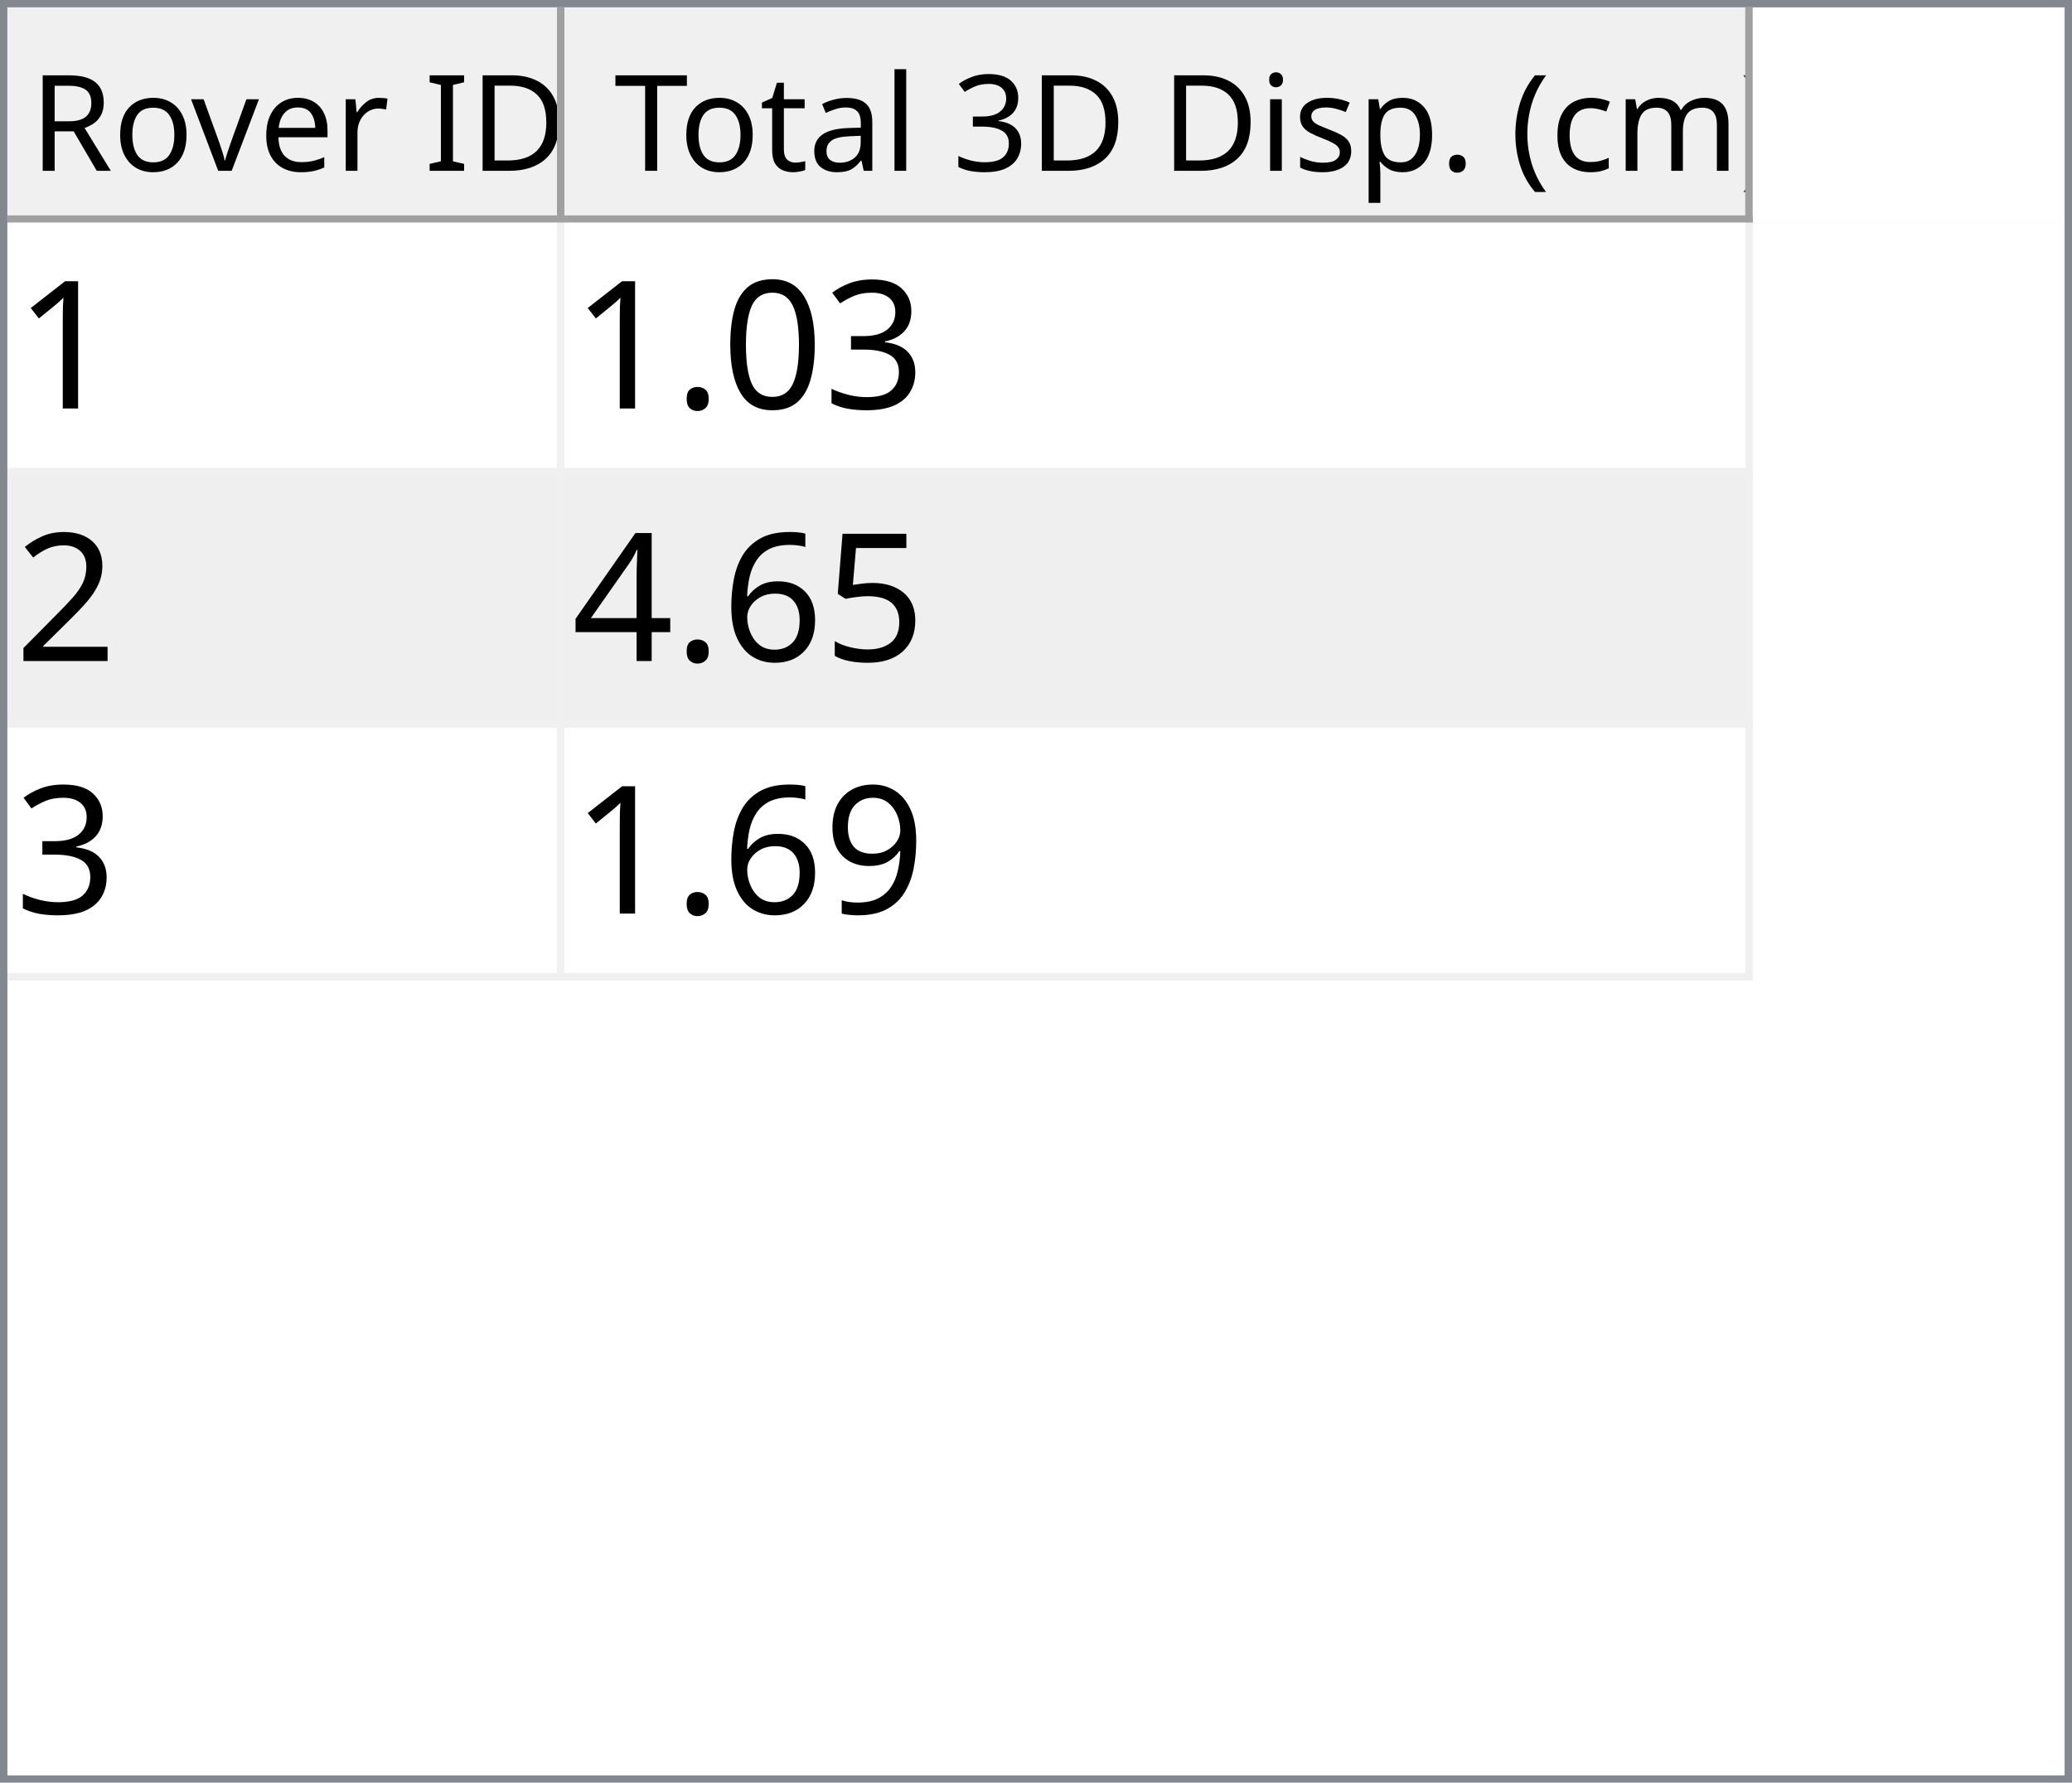
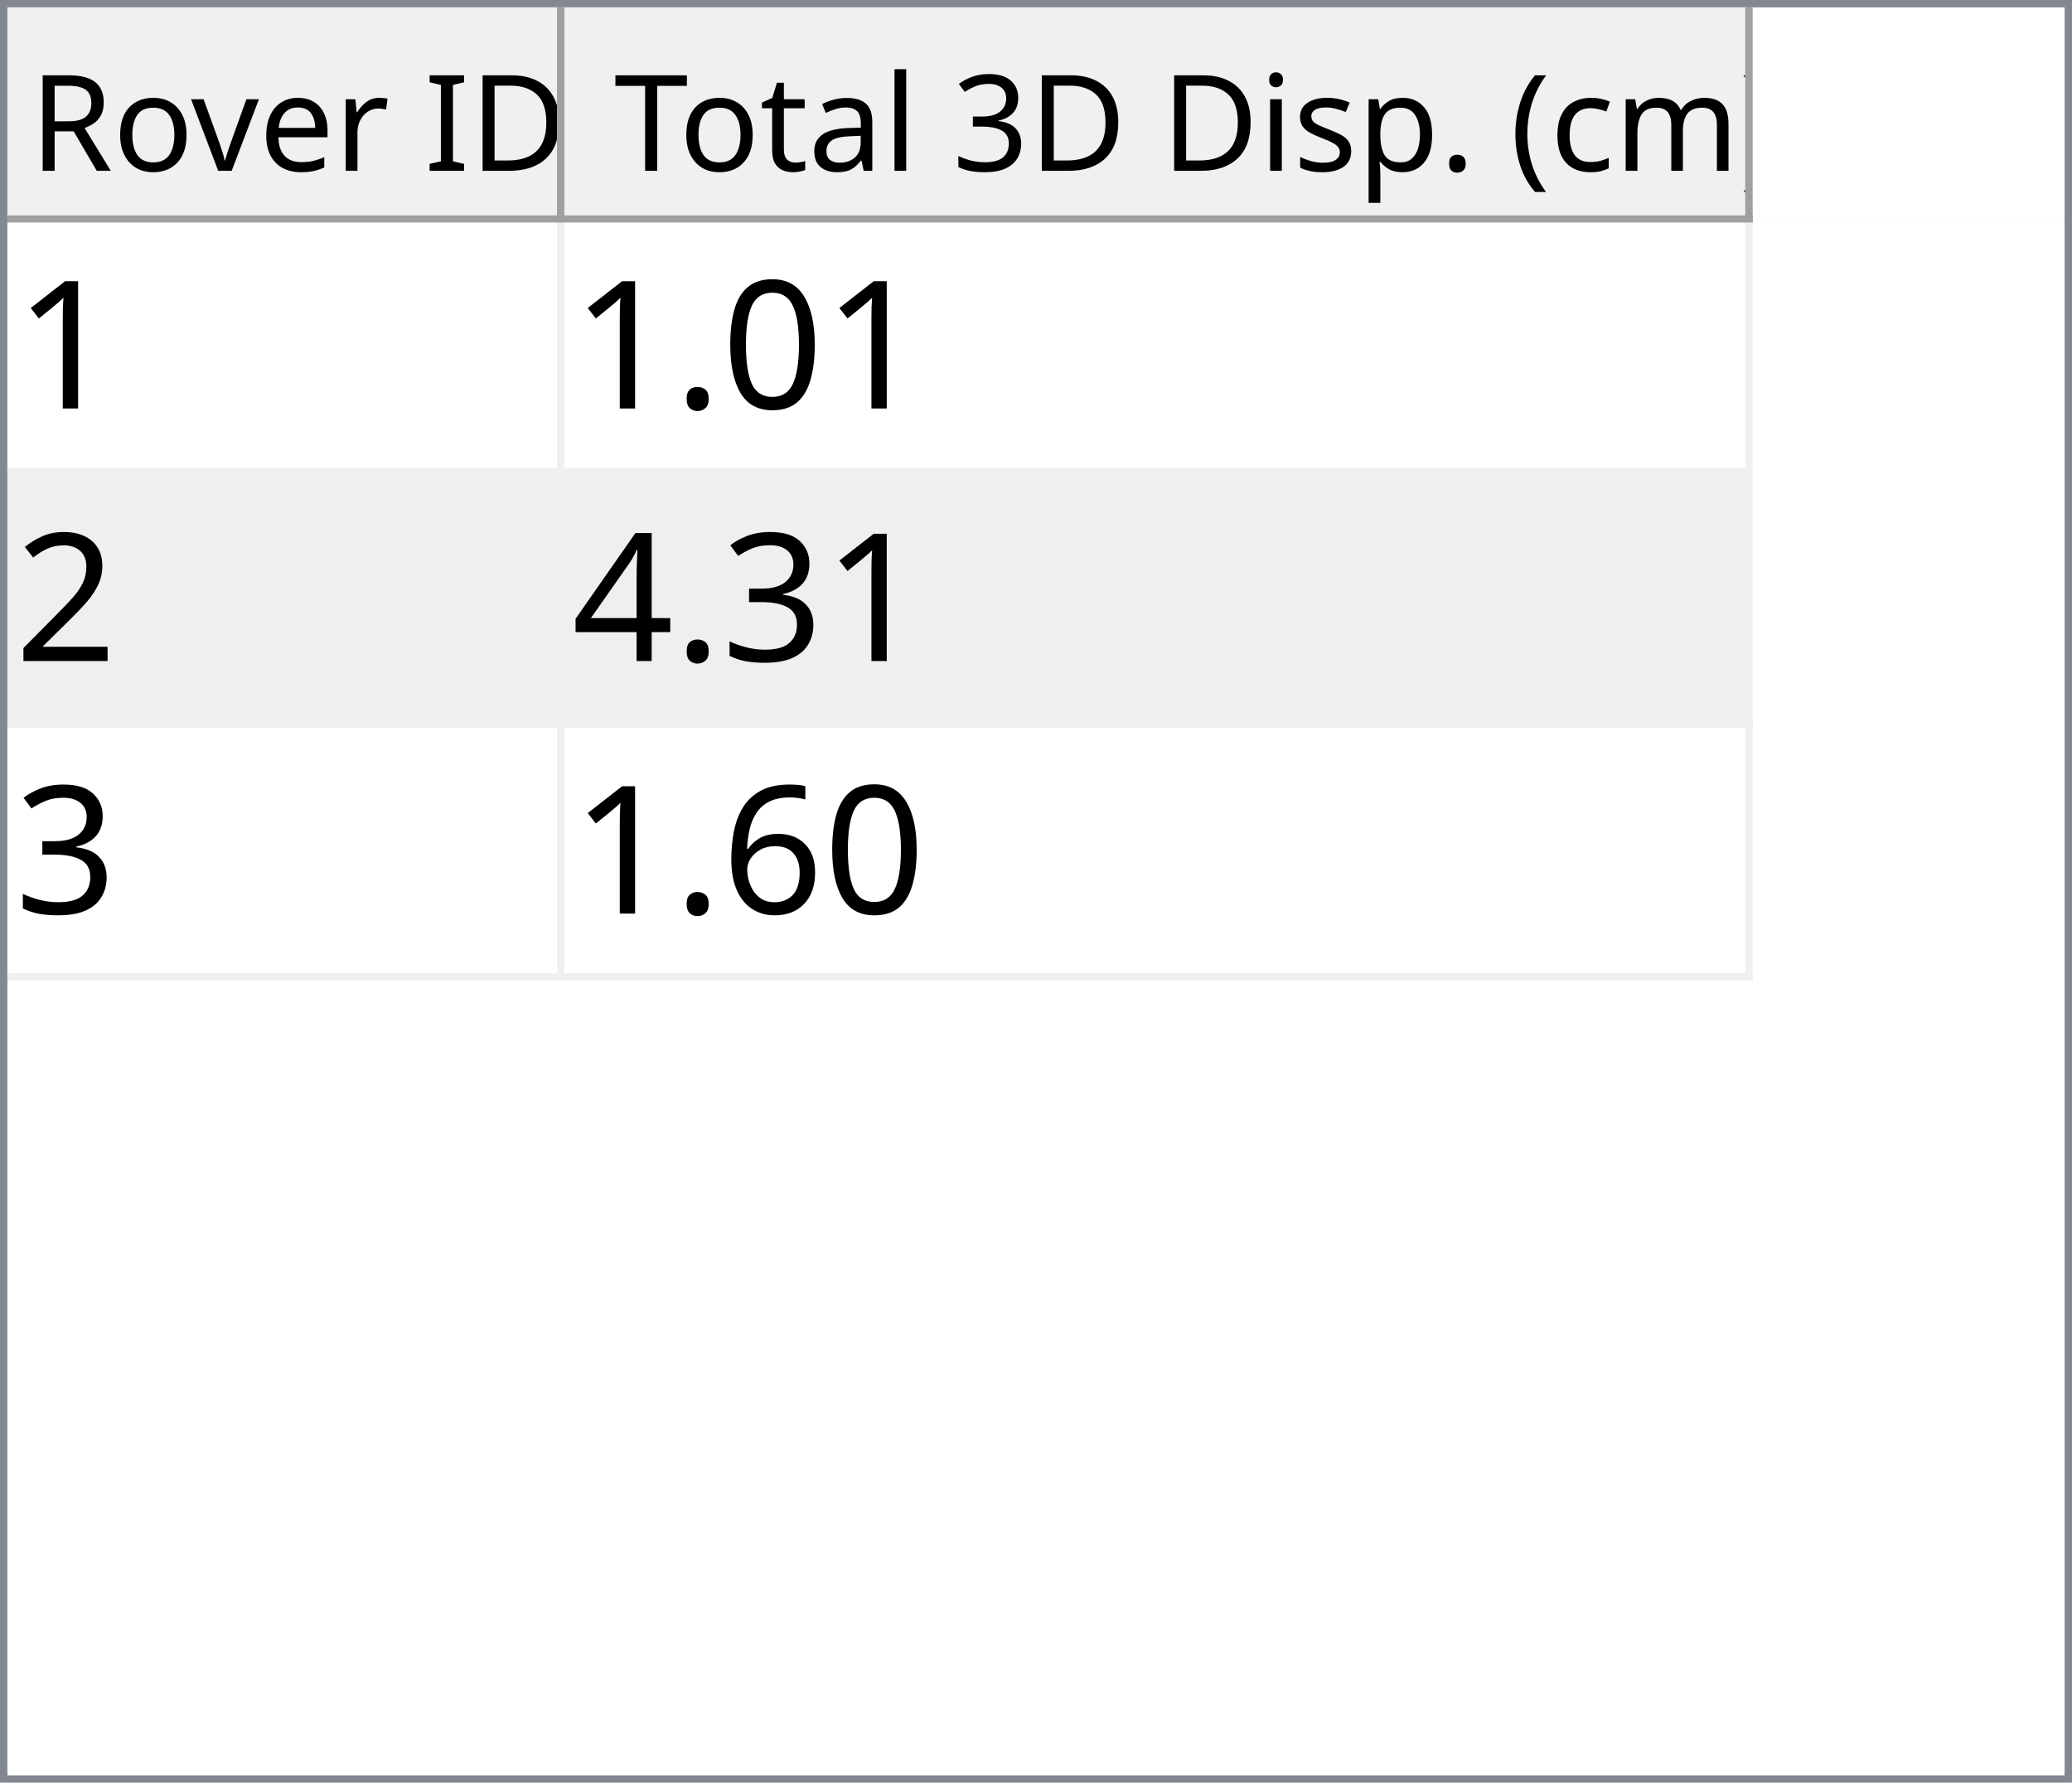
<svg xmlns="http://www.w3.org/2000/svg" style="fill-opacity:1; color-rendering:auto; color-interpolation:auto; text-rendering:auto; stroke:black; stroke-linecap:square; stroke-miterlimit:10; shape-rendering:auto; stroke-opacity:1; fill:black; stroke-dasharray:none; font-weight:normal; stroke-width:1; font-family:'Dialog'; font-style:normal; stroke-linejoin:miter; font-size:12px; stroke-dashoffset:0; image-rendering:auto;" width="279" height="240">
  <defs id="genericDefs" />
  <g>
    <defs id="defs1">
      <clipPath clipPathUnits="userSpaceOnUse" id="clipPath1">
        <path d="M0 0 L279 0 L279 240 L0 240 L0 0 Z" />
      </clipPath>
      <clipPath clipPathUnits="userSpaceOnUse" id="clipPath2">
        <path d="M0 0 L0 240 L279 240 L279 0 Z" />
      </clipPath>
      <clipPath clipPathUnits="userSpaceOnUse" id="clipPath3">
        <path d="M0 0 L0 29 L277 29 L277 0 Z" />
      </clipPath>
      <clipPath clipPathUnits="userSpaceOnUse" id="clipPath4">
        <path d="M0 0 L0 29 L75 29 L75 0 Z" />
      </clipPath>
      <clipPath clipPathUnits="userSpaceOnUse" id="clipPath5">
        <path d="M1 1 L1 28 L74 28 L74 1 Z" />
      </clipPath>
      <clipPath clipPathUnits="userSpaceOnUse" id="clipPath6">
        <path d="M0 0 L0 27 L73 27 L73 0 Z" />
      </clipPath>
      <clipPath clipPathUnits="userSpaceOnUse" id="clipPath7">
        <path d="M-0.5 -0.5 L-0.5 28.5 L74.5 28.5 L74.5 -0.5 Z" />
      </clipPath>
      <clipPath clipPathUnits="userSpaceOnUse" id="clipPath8">
        <path d="M0 0 L0 29 L160 29 L160 0 Z" />
      </clipPath>
      <clipPath clipPathUnits="userSpaceOnUse" id="clipPath9">
        <path d="M1 1 L1 28 L159 28 L159 1 Z" />
      </clipPath>
      <clipPath clipPathUnits="userSpaceOnUse" id="clipPath10">
        <path d="M0 0 L0 27 L158 27 L158 0 Z" />
      </clipPath>
      <clipPath clipPathUnits="userSpaceOnUse" id="clipPath11">
        <path d="M-0.5 -0.5 L-0.5 28.5 L159.5 28.5 L159.5 -0.5 Z" />
      </clipPath>
      <clipPath clipPathUnits="userSpaceOnUse" id="clipPath12">
        <path d="M0 0 L0 209 L277 209 L277 0 Z" />
      </clipPath>
      <clipPath clipPathUnits="userSpaceOnUse" id="clipPath13">
        <path d="M0 0 L0 102 L235 102 L235 0 Z" />
      </clipPath>
      <clipPath clipPathUnits="userSpaceOnUse" id="clipPath14">
        <path d="M-0.5 -0.5 L-0.5 101.5 L234.5 101.5 L234.5 -0.5 Z" />
      </clipPath>
      <clipPath clipPathUnits="userSpaceOnUse" id="clipPath15">
        <path d="M0 0 L0 33 L74 33 L74 0 Z" />
      </clipPath>
      <clipPath clipPathUnits="userSpaceOnUse" id="clipPath16">
        <path d="M0 0 L0 33 L159 33 L159 0 Z" />
      </clipPath>
      <font horiz-adv-x="64.551" id="font1">
        <font-face ascent="107.91" descent="25.098" units-per-em="100" style="font-style:normal; font-family:Segoe UI; font-weight:normal;" />
        <missing-glyph horiz-adv-x="64.551" d="M8.109 0 L8.109 68.266 L56.453 68.266 L56.453 0 L8.109 0 ZM15.328 7.234 L49.219 7.234 L49.219 61.031 L15.328 61.031 L15.328 7.234 Z" />
        <glyph unicode="D" horiz-adv-x="70.117" d="M9.188 0 L9.188 70.016 L28.516 70.016 Q65.531 70.016 65.531 35.891 Q65.531 19.672 55.25 9.836 Q44.969 0 27.734 0 L9.188 0 ZM17.391 62.594 L17.391 7.422 L27.828 7.422 Q41.609 7.422 49.273 14.797 Q56.938 22.172 56.938 35.688 Q56.938 62.594 28.328 62.594 L17.391 62.594 Z" />
        <glyph unicode="I" horiz-adv-x="26.611" d="M17.391 0 L9.188 0 L9.188 70.016 L17.391 70.016 L17.391 0 Z" />
        <glyph unicode=" " horiz-adv-x="27.393" d="" />
        <glyph unicode="r" horiz-adv-x="34.766" d="M34.188 41.891 Q32.078 43.5 28.125 43.5 Q23 43.5 19.555 38.672 Q16.109 33.844 16.109 25.484 L16.109 0 L8.109 0 L8.109 50 L16.109 50 L16.109 39.703 L16.312 39.703 Q18.016 44.969 21.531 47.922 Q25.047 50.875 29.391 50.875 Q32.516 50.875 34.188 50.203 L34.188 41.891 Z" />
        <glyph unicode="e" horiz-adv-x="52.295" d="M48.297 23 L12.984 23 Q13.188 14.656 17.484 10.109 Q21.781 5.562 29.297 5.562 Q37.75 5.562 44.828 11.141 L44.828 3.609 Q38.234 -1.172 27.391 -1.172 Q16.797 -1.172 10.742 5.641 Q4.688 12.453 4.688 24.812 Q4.688 36.469 11.305 43.82 Q17.922 51.172 27.734 51.172 Q37.547 51.172 42.922 44.828 Q48.297 38.484 48.297 27.203 L48.297 23 ZM40.094 29.781 Q40.047 36.719 36.75 40.578 Q33.453 44.438 27.594 44.438 Q21.922 44.438 17.969 40.383 Q14.016 36.328 13.094 29.781 L40.094 29.781 Z" />
        <glyph unicode="v" horiz-adv-x="47.9" d="M47.406 50 L27.484 0 L19.625 0 L0.688 50 L9.469 50 L22.172 13.672 Q23.578 9.672 23.922 6.688 L24.125 6.688 Q24.609 10.453 25.688 13.484 L38.969 50 L47.406 50 Z" />
        <glyph unicode="o" horiz-adv-x="58.594" d="M29 -1.172 Q17.922 -1.172 11.305 5.836 Q4.688 12.844 4.688 24.422 Q4.688 37.016 11.57 44.094 Q18.453 51.172 30.172 51.172 Q41.359 51.172 47.633 44.289 Q53.906 37.406 53.906 25.203 Q53.906 13.234 47.141 6.031 Q40.375 -1.172 29 -1.172 ZM29.594 44.438 Q21.875 44.438 17.383 39.188 Q12.891 33.938 12.891 24.703 Q12.891 15.828 17.43 10.695 Q21.969 5.562 29.594 5.562 Q37.359 5.562 41.531 10.594 Q45.703 15.625 45.703 24.906 Q45.703 34.281 41.531 39.359 Q37.359 44.438 29.594 44.438 Z" />
        <glyph unicode="R" horiz-adv-x="59.814" d="M59.375 0 L49.609 0 L37.891 19.625 Q36.281 22.359 34.766 24.289 Q33.25 26.219 31.664 27.438 Q30.078 28.656 28.25 29.219 Q26.422 29.781 24.125 29.781 L17.391 29.781 L17.391 0 L9.188 0 L9.188 70.016 L30.078 70.016 Q34.672 70.016 38.555 68.867 Q42.438 67.719 45.289 65.375 Q48.141 63.031 49.758 59.547 Q51.375 56.062 51.375 51.375 Q51.375 47.703 50.273 44.656 Q49.172 41.609 47.148 39.211 Q45.125 36.812 42.266 35.133 Q39.406 33.453 35.844 32.516 L35.844 32.328 Q37.594 31.547 38.891 30.547 Q40.188 29.547 41.359 28.18 Q42.531 26.812 43.68 25.078 Q44.828 23.344 46.234 21.047 L59.375 0 ZM17.391 62.594 L17.391 37.203 L28.516 37.203 Q31.594 37.203 34.203 38.133 Q36.812 39.062 38.719 40.797 Q40.625 42.531 41.703 45.047 Q42.781 47.562 42.781 50.688 Q42.781 56.297 39.141 59.445 Q35.5 62.594 28.609 62.594 L17.391 62.594 Z" />
        <glyph unicode=")" horiz-adv-x="30.176" d="M8.297 -15.922 L1.172 -15.922 Q16.406 2.344 16.406 26.812 Q16.406 51.469 1.078 70.016 L8.297 70.016 Q23.531 52.156 23.531 26.703 Q23.531 1.375 8.297 -15.922 Z" />
        <glyph unicode="m" horiz-adv-x="86.133" d="M79.109 0 L71.094 0 L71.094 28.719 Q71.094 37.016 68.531 40.727 Q65.969 44.438 59.906 44.438 Q54.781 44.438 51.195 39.75 Q47.609 35.062 47.609 28.516 L47.609 0 L39.594 0 L39.594 29.688 Q39.594 44.438 28.219 44.438 Q22.953 44.438 19.531 40.016 Q16.109 35.594 16.109 28.516 L16.109 0 L8.109 0 L8.109 50 L16.109 50 L16.109 42.094 L16.312 42.094 Q21.625 51.172 31.844 51.172 Q36.969 51.172 40.773 48.312 Q44.578 45.453 46 40.828 Q51.562 51.172 62.594 51.172 Q79.109 51.172 79.109 30.812 L79.109 0 Z" />
        <glyph unicode="c" horiz-adv-x="46.191" d="M42.188 2.297 Q36.422 -1.172 28.516 -1.172 Q17.828 -1.172 11.258 5.789 Q4.688 12.75 4.688 23.828 Q4.688 36.188 11.766 43.68 Q18.844 51.172 30.672 51.172 Q37.25 51.172 42.281 48.734 L42.281 40.531 Q36.719 44.438 30.375 44.438 Q22.703 44.438 17.797 38.945 Q12.891 33.453 12.891 24.516 Q12.891 15.719 17.508 10.641 Q22.125 5.562 29.891 5.562 Q36.422 5.562 42.188 9.906 L42.188 2.297 Z" />
        <glyph unicode="(" horiz-adv-x="30.176" d="M29.109 -15.922 L21.969 -15.922 Q6.844 1.375 6.844 26.703 Q6.844 52.156 21.969 70.016 L29.203 70.016 Q13.875 51.469 13.875 26.812 Q13.875 2.344 29.109 -15.922 Z" />
        <glyph unicode="." horiz-adv-x="21.68" d="M10.891 -1.078 Q8.641 -1.078 7.055 0.539 Q5.469 2.156 5.469 4.391 Q5.469 6.641 7.055 8.273 Q8.641 9.906 10.891 9.906 Q13.188 9.906 14.797 8.273 Q16.406 6.641 16.406 4.391 Q16.406 2.156 14.797 0.539 Q13.188 -1.078 10.891 -1.078 Z" />
        <glyph unicode="p" horiz-adv-x="58.789" d="M16.312 7.234 L16.109 7.234 L16.109 -23 L8.109 -23 L8.109 50 L16.109 50 L16.109 41.219 L16.312 41.219 Q22.219 51.172 33.594 51.172 Q43.266 51.172 48.688 44.461 Q54.109 37.75 54.109 26.469 Q54.109 13.922 48 6.375 Q41.891 -1.172 31.297 -1.172 Q21.578 -1.172 16.312 7.234 ZM16.109 27.391 L16.109 20.406 Q16.109 14.203 20.141 9.883 Q24.172 5.562 30.375 5.562 Q37.641 5.562 41.773 11.133 Q45.906 16.703 45.906 26.609 Q45.906 34.969 42.047 39.703 Q38.188 44.438 31.594 44.438 Q24.609 44.438 20.359 39.578 Q16.109 34.719 16.109 27.391 Z" />
        <glyph unicode="s" horiz-adv-x="42.432" d="M5.078 1.812 L5.078 10.406 Q11.625 5.562 19.484 5.562 Q30.031 5.562 30.031 12.594 Q30.031 14.594 29.125 15.992 Q28.219 17.391 26.68 18.461 Q25.141 19.531 23.07 20.383 Q21 21.234 18.609 22.172 Q15.281 23.484 12.766 24.828 Q10.25 26.172 8.57 27.859 Q6.891 29.547 6.031 31.695 Q5.172 33.844 5.172 36.719 Q5.172 40.234 6.789 42.945 Q8.406 45.656 11.086 47.484 Q13.766 49.312 17.211 50.242 Q20.656 51.172 24.312 51.172 Q30.812 51.172 35.938 48.922 L35.938 40.828 Q30.422 44.438 23.25 44.438 Q21 44.438 19.195 43.922 Q17.391 43.406 16.094 42.477 Q14.797 41.547 14.086 40.258 Q13.375 38.969 13.375 37.406 Q13.375 35.453 14.086 34.133 Q14.797 32.812 16.164 31.789 Q17.531 30.766 19.484 29.938 Q21.438 29.109 23.922 28.125 Q27.25 26.859 29.883 25.516 Q32.516 24.172 34.375 22.484 Q36.234 20.797 37.234 18.602 Q38.234 16.406 38.234 13.375 Q38.234 9.672 36.602 6.938 Q34.969 4.203 32.234 2.398 Q29.5 0.594 25.93 -0.289 Q22.359 -1.172 18.453 -1.172 Q10.75 -1.172 5.078 1.812 Z" />
        <glyph unicode="i" horiz-adv-x="24.219" d="M12.203 62.703 Q10.062 62.703 8.547 64.164 Q7.031 65.625 7.031 67.875 Q7.031 70.125 8.547 71.609 Q10.062 73.094 12.203 73.094 Q14.406 73.094 15.945 71.609 Q17.484 70.125 17.484 67.875 Q17.484 65.719 15.945 64.211 Q14.406 62.703 12.203 62.703 ZM16.109 0 L8.109 0 L8.109 50 L16.109 50 L16.109 0 Z" />
        <glyph unicode="3" horiz-adv-x="53.906" d="M46.531 19.828 Q46.531 15.094 44.75 11.211 Q42.969 7.328 39.719 4.57 Q36.469 1.812 31.93 0.297 Q27.391 -1.219 21.922 -1.219 Q11.922 -1.219 6 2.594 L6 11.188 Q13.094 5.609 22.219 5.609 Q25.875 5.609 28.828 6.539 Q31.781 7.469 33.906 9.227 Q36.031 10.984 37.18 13.477 Q38.328 15.969 38.328 19.094 Q38.328 32.812 18.797 32.812 L12.984 32.812 L12.984 39.594 L18.5 39.594 Q35.797 39.594 35.797 52.484 Q35.797 64.406 22.609 64.406 Q15.188 64.406 8.688 59.422 L8.688 67.188 Q15.375 71.188 24.609 71.188 Q29 71.188 32.57 69.969 Q36.141 68.75 38.68 66.555 Q41.219 64.359 42.609 61.281 Q44 58.203 44 54.5 Q44 40.672 30.031 36.719 L30.031 36.531 Q33.594 36.141 36.625 34.797 Q39.656 33.453 41.852 31.305 Q44.047 29.156 45.289 26.25 Q46.531 23.344 46.531 19.828 Z" />
        <glyph unicode="l" horiz-adv-x="24.219" d="M16.109 0 L8.109 0 L8.109 74.031 L16.109 74.031 L16.109 0 Z" />
        <glyph unicode="a" horiz-adv-x="50.879" d="M43.891 0 L35.891 0 L35.891 7.812 L35.688 7.812 Q30.469 -1.172 20.312 -1.172 Q12.844 -1.172 8.617 2.781 Q4.391 6.734 4.391 13.281 Q4.391 27.297 20.906 29.594 L35.891 31.688 Q35.891 44.438 25.594 44.438 Q16.547 44.438 9.281 38.281 L9.281 46.484 Q16.656 51.172 26.266 51.172 Q43.891 51.172 43.891 32.516 L43.891 0 ZM35.891 25.297 L23.828 23.641 Q18.266 22.859 15.43 20.875 Q12.594 18.891 12.594 13.875 Q12.594 10.203 15.211 7.883 Q17.828 5.562 22.172 5.562 Q28.125 5.562 32.008 9.742 Q35.891 13.922 35.891 20.312 L35.891 25.297 Z" />
        <glyph unicode="t" horiz-adv-x="33.887" d="M31.297 0.484 Q28.469 -1.078 23.828 -1.078 Q10.688 -1.078 10.688 13.578 L10.688 43.172 L2.094 43.172 L2.094 50 L10.688 50 L10.688 62.203 L18.703 64.797 L18.703 50 L31.297 50 L31.297 43.172 L18.703 43.172 L18.703 14.984 Q18.703 9.969 20.414 7.82 Q22.125 5.672 26.078 5.672 Q29.109 5.672 31.297 7.328 L31.297 0.484 Z" />
        <glyph unicode="T" horiz-adv-x="52.393" d="M50.594 62.594 L30.375 62.594 L30.375 0 L22.172 0 L22.172 62.594 L2 62.594 L2 70.016 L50.594 70.016 L50.594 62.594 Z" />
      </font>
      <font horiz-adv-x="75.0" id="font2">
        <font-face ascent="100.537" descent="21.973" units-per-em="100" style="font-style:normal; font-family:sans-serif; font-weight:normal;" />
        <missing-glyph horiz-adv-x="75.0" d="M12.5 0 L12.5 62.5 L62.5 62.5 L62.5 0 L12.5 0 ZM14.062 1.562 L60.938 1.562 L60.938 60.938 L14.062 60.938 L14.062 1.562 Z" />
        <glyph unicode="1" horiz-adv-x="55.615" d="M37.25 0 L28.469 0 L28.469 56 Q25.297 52.984 20.141 49.953 Q14.984 46.922 10.891 45.406 L10.891 53.906 Q18.266 57.375 23.781 62.305 Q29.297 67.234 31.594 71.875 L37.25 71.875 L37.25 0 Z" />
-         <glyph unicode="3" horiz-adv-x="55.615" d="M4.203 18.891 L12.984 20.062 Q14.5 12.594 18.141 9.297 Q21.781 6 27 6 Q33.203 6 37.477 10.297 Q41.75 14.594 41.75 20.953 Q41.75 27 37.797 30.93 Q33.844 34.859 27.734 34.859 Q25.25 34.859 21.531 33.891 L22.516 41.609 Q23.391 41.5 23.922 41.5 Q29.547 41.5 34.039 44.43 Q38.531 47.359 38.531 53.469 Q38.531 58.297 35.258 61.477 Q31.984 64.656 26.812 64.656 Q21.688 64.656 18.266 61.43 Q14.844 58.203 13.875 51.766 L5.078 53.328 Q6.688 62.156 12.398 67.016 Q18.109 71.875 26.609 71.875 Q32.469 71.875 37.398 69.359 Q42.328 66.844 44.945 62.5 Q47.562 58.156 47.562 53.266 Q47.562 48.641 45.07 44.828 Q42.578 41.016 37.703 38.766 Q44.047 37.312 47.562 32.695 Q51.078 28.078 51.078 21.141 Q51.078 11.766 44.242 5.25 Q37.406 -1.266 26.953 -1.266 Q17.531 -1.266 11.305 4.352 Q5.078 9.969 4.203 18.891 Z" />
        <glyph unicode="0" horiz-adv-x="55.615" d="M4.156 35.297 Q4.156 48 6.766 55.742 Q9.375 63.484 14.523 67.68 Q19.672 71.875 27.484 71.875 Q33.25 71.875 37.594 69.555 Q41.938 67.234 44.773 62.867 Q47.609 58.5 49.219 52.227 Q50.828 45.953 50.828 35.297 Q50.828 22.703 48.242 14.969 Q45.656 7.234 40.508 3.008 Q35.359 -1.219 27.484 -1.219 Q17.141 -1.219 11.234 6.203 Q4.156 15.141 4.156 35.297 ZM13.188 35.297 Q13.188 17.672 17.312 11.836 Q21.438 6 27.484 6 Q33.547 6 37.672 11.859 Q41.797 17.719 41.797 35.297 Q41.797 52.984 37.672 58.789 Q33.547 64.594 27.391 64.594 Q21.344 64.594 17.719 59.469 Q13.188 52.938 13.188 35.297 Z" />
        <glyph unicode="." horiz-adv-x="27.783" d="M9.078 0 L9.078 10.016 L19.094 10.016 L19.094 0 L9.078 0 Z" />
        <glyph unicode="2" horiz-adv-x="55.615" d="M50.344 8.453 L50.344 0 L3.031 0 Q2.938 3.172 4.047 6.109 Q5.859 10.938 9.836 15.625 Q13.812 20.312 21.344 26.469 Q33.016 36.031 37.117 41.625 Q41.219 47.219 41.219 52.203 Q41.219 57.422 37.477 61.008 Q33.734 64.594 27.734 64.594 Q21.391 64.594 17.578 60.789 Q13.766 56.984 13.719 50.25 L4.688 51.172 Q5.609 61.281 11.664 66.578 Q17.719 71.875 27.938 71.875 Q38.234 71.875 44.242 66.164 Q50.25 60.453 50.25 52 Q50.25 47.703 48.492 43.555 Q46.734 39.406 42.656 34.812 Q38.578 30.219 29.109 22.219 Q21.188 15.578 18.945 13.211 Q16.703 10.844 15.234 8.453 L50.344 8.453 Z" />
-         <glyph unicode="5" horiz-adv-x="55.615" d="M4.156 18.75 L13.375 19.531 Q14.406 12.797 18.141 9.398 Q21.875 6 27.156 6 Q33.5 6 37.891 10.789 Q42.281 15.578 42.281 23.484 Q42.281 31 38.062 35.352 Q33.844 39.703 27 39.703 Q22.75 39.703 19.336 37.773 Q15.922 35.844 13.969 32.766 L5.719 33.844 L12.641 70.609 L48.25 70.609 L48.25 62.203 L19.672 62.203 L15.828 42.969 Q22.266 47.469 29.344 47.469 Q38.719 47.469 45.164 40.969 Q51.609 34.469 51.609 24.266 Q51.609 14.547 45.953 7.469 Q39.062 -1.219 27.156 -1.219 Q17.391 -1.219 11.211 4.25 Q5.031 9.719 4.156 18.75 Z" />
+         <glyph unicode="3" horiz-adv-x="55.615" d="M4.203 18.891 L12.984 20.062 Q14.5 12.594 18.141 9.297 Q21.781 6 27 6 Q33.203 6 37.477 10.297 Q41.75 14.594 41.75 20.953 Q41.75 27 37.797 30.93 Q33.844 34.859 27.734 34.859 Q25.25 34.859 21.531 33.891 L22.516 41.609 Q23.391 41.5 23.922 41.5 Q29.547 41.5 34.039 44.43 Q38.531 47.359 38.531 53.469 Q38.531 58.297 35.258 61.477 Q31.984 64.656 26.812 64.656 Q21.688 64.656 18.266 61.43 Q14.844 58.203 13.875 51.766 L5.078 53.328 Q6.688 62.156 12.398 67.016 Q18.109 71.875 26.609 71.875 Q32.469 71.875 37.398 69.359 Q42.328 66.844 44.945 62.5 Q47.562 58.156 47.562 53.266 Q47.562 48.641 45.07 44.828 Q42.578 41.016 37.703 38.766 Q44.047 37.312 47.562 32.695 Q51.078 28.078 51.078 21.141 Q51.078 11.766 44.242 5.25 Q37.406 -1.266 26.953 -1.266 Q17.531 -1.266 11.305 4.352 Q5.078 9.969 4.203 18.891 Z" />
+         <glyph unicode="4" horiz-adv-x="55.615" d="M32.328 0 L32.328 17.141 L1.266 17.141 L1.266 25.203 L33.938 71.578 L41.109 71.578 L41.109 25.203 L50.781 25.203 L50.781 17.141 L41.109 17.141 L41.109 0 L32.328 0 ZM32.328 25.203 L32.328 57.469 L9.906 25.203 L32.328 25.203 Z" />
        <glyph unicode="6" horiz-adv-x="55.615" d="M49.75 54.047 L41.016 53.375 Q39.844 58.547 37.703 60.891 Q34.125 64.656 28.906 64.656 Q24.703 64.656 21.531 62.312 Q17.391 59.281 14.992 53.469 Q12.594 47.656 12.5 36.922 Q15.672 41.75 20.266 44.094 Q24.859 46.438 29.891 46.438 Q38.672 46.438 44.852 39.969 Q51.031 33.5 51.031 23.25 Q51.031 16.5 48.125 10.719 Q45.219 4.938 40.141 1.859 Q35.062 -1.219 28.609 -1.219 Q17.625 -1.219 10.695 6.859 Q3.766 14.938 3.766 33.5 Q3.766 54.25 11.422 63.672 Q18.109 71.875 29.438 71.875 Q37.891 71.875 43.289 67.141 Q48.688 62.406 49.75 54.047 ZM13.875 23.188 Q13.875 18.656 15.797 14.508 Q17.719 10.359 21.188 8.18 Q24.656 6 28.469 6 Q34.031 6 38.039 10.492 Q42.047 14.984 42.047 22.703 Q42.047 30.125 38.086 34.398 Q34.125 38.672 28.125 38.672 Q22.172 38.672 18.023 34.398 Q13.875 30.125 13.875 23.188 Z" />
-         <glyph unicode="4" horiz-adv-x="55.615" d="M32.328 0 L32.328 17.141 L1.266 17.141 L1.266 25.203 L33.938 71.578 L41.109 71.578 L41.109 25.203 L50.781 25.203 L50.781 17.141 L41.109 17.141 L41.109 0 L32.328 0 ZM32.328 25.203 L32.328 57.469 L9.906 25.203 L32.328 25.203 Z" />
-         <glyph unicode="9" horiz-adv-x="55.615" d="M5.469 16.547 L13.922 17.328 Q14.984 11.375 18.016 8.688 Q21.047 6 25.781 6 Q29.828 6 32.883 7.859 Q35.938 9.719 37.891 12.82 Q39.844 15.922 41.164 21.195 Q42.484 26.469 42.484 31.938 Q42.484 32.516 42.438 33.688 Q39.797 29.5 35.234 26.883 Q30.672 24.266 25.344 24.266 Q16.453 24.266 10.305 30.711 Q4.156 37.156 4.156 47.703 Q4.156 58.594 10.578 65.234 Q17 71.875 26.656 71.875 Q33.641 71.875 39.43 68.117 Q45.219 64.359 48.219 57.398 Q51.219 50.438 51.219 37.25 Q51.219 23.531 48.242 15.406 Q45.266 7.281 39.383 3.031 Q33.5 -1.219 25.594 -1.219 Q17.188 -1.219 11.867 3.445 Q6.547 8.109 5.469 16.547 ZM41.453 48.141 Q41.453 55.719 37.43 60.156 Q33.406 64.594 27.734 64.594 Q21.875 64.594 17.531 59.812 Q13.188 55.031 13.188 47.406 Q13.188 40.578 17.312 36.305 Q21.438 32.031 27.484 32.031 Q33.594 32.031 37.523 36.305 Q41.453 40.578 41.453 48.141 Z" />
      </font>
    </defs>
    <g style="fill:white; stroke:white;">
      <rect x="0" y="0" width="279" style="clip-path:url(#clipPath1); stroke:none;" height="240" />
    </g>
    <g style="fill:white; text-rendering:optimizeSpeed; color-rendering:optimizeSpeed; image-rendering:optimizeSpeed; shape-rendering:crispEdges; stroke:white; color-interpolation:sRGB;">
      <rect x="0" width="279" height="240" y="0" style="stroke:none;" />
      <path style="stroke:none;" d="M0 240 L279 240 L279 0 L0 0 Z" />
    </g>
    <g style="fill:rgb(240,240,240); font-size:18px; font-family:'Segoe UI'; stroke:rgb(240,240,240);">
      <rect x="0" y="0" width="279" style="clip-path:url(#clipPath2); stroke:none;" height="240" />
    </g>
    <g style="fill:rgb(130,135,144); font-size:18px; font-family:'Segoe UI'; stroke:rgb(130,135,144);">
      <path d="M0 0 L279 0 L279 240 L0 240 L0 0 ZM1 1 L278 1 L278 239 L1 239 L1 1 Z" style="fill-rule:evenodd; clip-path:url(#clipPath2); stroke:none;" />
    </g>
    <g style="fill:white; font-size:18px; font-family:'Segoe UI'; stroke:white;" transform="translate(1,1)">
      <rect x="0" y="0" width="277" style="clip-path:url(#clipPath3); stroke:none;" height="29" />
    </g>
    <g style="fill:rgb(240,240,240); font-size:18px; font-family:'Segoe UI'; stroke:rgb(240,240,240);" transform="translate(1,1)">
      <rect x="0" y="0" width="75" style="clip-path:url(#clipPath4); stroke:none;" height="29" />
    </g>
    <g style="font-family:'Segoe UI'; font-size:18px;" transform="translate(2,2)">
      <text x="2" xml:space="preserve" y="21" style="clip-path:url(#clipPath6); stroke:none;">Rover ID</text>
    </g>
    <g transform="translate(1.5,1.5)" style="fill:rgb(160,160,160); font-size:18px; font-family:'Segoe UI'; stroke:rgb(160,160,160); stroke-linejoin:bevel;">
      <line x1="74" x2="74" y1="0" style="fill:none; clip-path:url(#clipPath7);" y2="28" />
    </g>
    <g transform="matrix(1,0,0,1,1,1) translate(0.5,0.5)" style="fill:rgb(160,160,160); font-size:18px; font-family:'Segoe UI'; stroke:rgb(160,160,160); stroke-linejoin:bevel;">
      <line x1="0" x2="74" y1="28" style="fill:none; clip-path:url(#clipPath7);" y2="28" />
    </g>
    <g style="fill:rgb(240,240,240); font-size:18px; font-family:'Segoe UI'; stroke:rgb(240,240,240);" transform="translate(76,1)">
      <rect x="0" y="0" width="160" style="clip-path:url(#clipPath8); stroke:none;" height="29" />
    </g>
    <g style="font-family:'Segoe UI'; font-size:18px;" transform="translate(77,2)">
      <text x="1" xml:space="preserve" y="21" style="clip-path:url(#clipPath10); stroke:none;"> Total 3D Disp. (cm)</text>
    </g>
    <g transform="translate(76.5,1.5)" style="fill:rgb(160,160,160); font-size:18px; font-family:'Segoe UI'; stroke:rgb(160,160,160); stroke-linejoin:bevel;">
      <line x1="159" x2="159" y1="0" style="fill:none; clip-path:url(#clipPath11);" y2="28" />
    </g>
    <g transform="matrix(1,0,0,1,76,1) translate(0.5,0.5)" style="fill:rgb(160,160,160); font-size:18px; font-family:'Segoe UI'; stroke:rgb(160,160,160); stroke-linejoin:bevel;">
      <line x1="0" x2="159" y1="28" style="fill:none; clip-path:url(#clipPath11);" y2="28" />
    </g>
    <g style="fill:white; font-size:18px; font-family:'Segoe UI'; stroke:white;" transform="translate(1,30)">
      <rect x="0" y="0" width="277" style="clip-path:url(#clipPath12); stroke:none;" height="209" />
    </g>
    <g style="fill:rgb(240,240,240); font-size:24px; font-family:sans-serif; stroke:rgb(240,240,240);" transform="translate(1,30)">
      <rect x="0" y="0" width="235" style="clip-path:url(#clipPath13); stroke:none;" height="102" />
      <line transform="translate(0.5,0.5)" x1="0" x2="234" y1="33" style="clip-path:url(#clipPath14); fill:none; stroke-linejoin:bevel;" y2="33" />
    </g>
    <g transform="matrix(1,0,0,1,1,30) translate(0.5,0.5)" style="fill:rgb(240,240,240); font-size:24px; font-family:sans-serif; stroke:rgb(240,240,240); stroke-linejoin:bevel;">
      <line x1="0" x2="234" y1="67" style="fill:none; clip-path:url(#clipPath14);" y2="67" />
    </g>
    <g transform="matrix(1,0,0,1,1,30) translate(0.5,0.5)" style="fill:rgb(240,240,240); font-size:24px; font-family:sans-serif; stroke:rgb(240,240,240); stroke-linejoin:bevel;">
      <line x1="0" x2="234" y1="101" style="fill:none; clip-path:url(#clipPath14);" y2="101" />
    </g>
    <g transform="matrix(1,0,0,1,1,30) translate(0.5,0.5)" style="fill:rgb(240,240,240); font-size:24px; font-family:sans-serif; stroke:rgb(240,240,240); stroke-linejoin:bevel;">
      <line x1="74" x2="74" y1="0" style="fill:none; clip-path:url(#clipPath14);" y2="101" />
    </g>
    <g transform="matrix(1,0,0,1,1,30) translate(0.5,0.5)" style="fill:rgb(240,240,240); font-size:24px; font-family:sans-serif; stroke:rgb(240,240,240); stroke-linejoin:bevel;">
      <line x1="234" x2="234" y1="0" style="fill:none; clip-path:url(#clipPath14);" y2="101" />
    </g>
    <g style="fill:white; font-size:24px; font-family:sans-serif; stroke:white;" transform="matrix(1,0,0,1,1,30)">
      <rect x="0" y="0" width="74" style="clip-path:url(#clipPath15); stroke:none;" height="33" />
      <text x="1" y="25" style="fill:black; clip-path:url(#clipPath15); stroke:none;" xml:space="preserve">1</text>
    </g>
    <g style="fill:white; font-size:24px; font-family:sans-serif; stroke:white;" transform="matrix(1,0,0,1,1,30) translate(75,0)">
      <rect x="0" y="0" width="159" style="clip-path:url(#clipPath16); stroke:none;" height="33" />
-       <text x="1" y="25" style="fill:black; clip-path:url(#clipPath16); stroke:none;" xml:space="preserve">1.03</text>
+       <text x="1" y="25" style="fill:black; clip-path:url(#clipPath16); stroke:none;" xml:space="preserve">1.01</text>
    </g>
    <g style="fill:rgb(239,239,239); font-size:24px; font-family:sans-serif; stroke:rgb(239,239,239);" transform="matrix(1,0,0,1,1,30) translate(0,34)">
      <rect x="0" y="0" width="74" style="clip-path:url(#clipPath15); stroke:none;" height="33" />
      <text x="1" y="25" style="fill:black; clip-path:url(#clipPath15); stroke:none;" xml:space="preserve">2</text>
    </g>
    <g style="fill:rgb(239,239,239); font-size:24px; font-family:sans-serif; stroke:rgb(239,239,239);" transform="matrix(1,0,0,1,1,30) translate(75,34)">
      <rect x="0" y="0" width="159" style="clip-path:url(#clipPath16); stroke:none;" height="33" />
-       <text x="1" y="25" style="fill:black; clip-path:url(#clipPath16); stroke:none;" xml:space="preserve">4.65</text>
+       <text x="1" y="25" style="fill:black; clip-path:url(#clipPath16); stroke:none;" xml:space="preserve">4.31</text>
    </g>
    <g style="fill:white; font-size:24px; font-family:sans-serif; stroke:white;" transform="matrix(1,0,0,1,1,30) translate(0,68)">
      <rect x="0" y="0" width="74" style="clip-path:url(#clipPath15); stroke:none;" height="33" />
      <text x="1" y="25" style="fill:black; clip-path:url(#clipPath15); stroke:none;" xml:space="preserve">3</text>
    </g>
    <g style="fill:white; font-size:24px; font-family:sans-serif; stroke:white;" transform="matrix(1,0,0,1,1,30) translate(75,68)">
      <rect x="0" y="0" width="159" style="clip-path:url(#clipPath16); stroke:none;" height="33" />
-       <text x="1" y="25" style="fill:black; clip-path:url(#clipPath16); stroke:none;" xml:space="preserve">1.69</text>
+       <text x="1" y="25" style="fill:black; clip-path:url(#clipPath16); stroke:none;" xml:space="preserve">1.60</text>
    </g>
  </g>
</svg>
